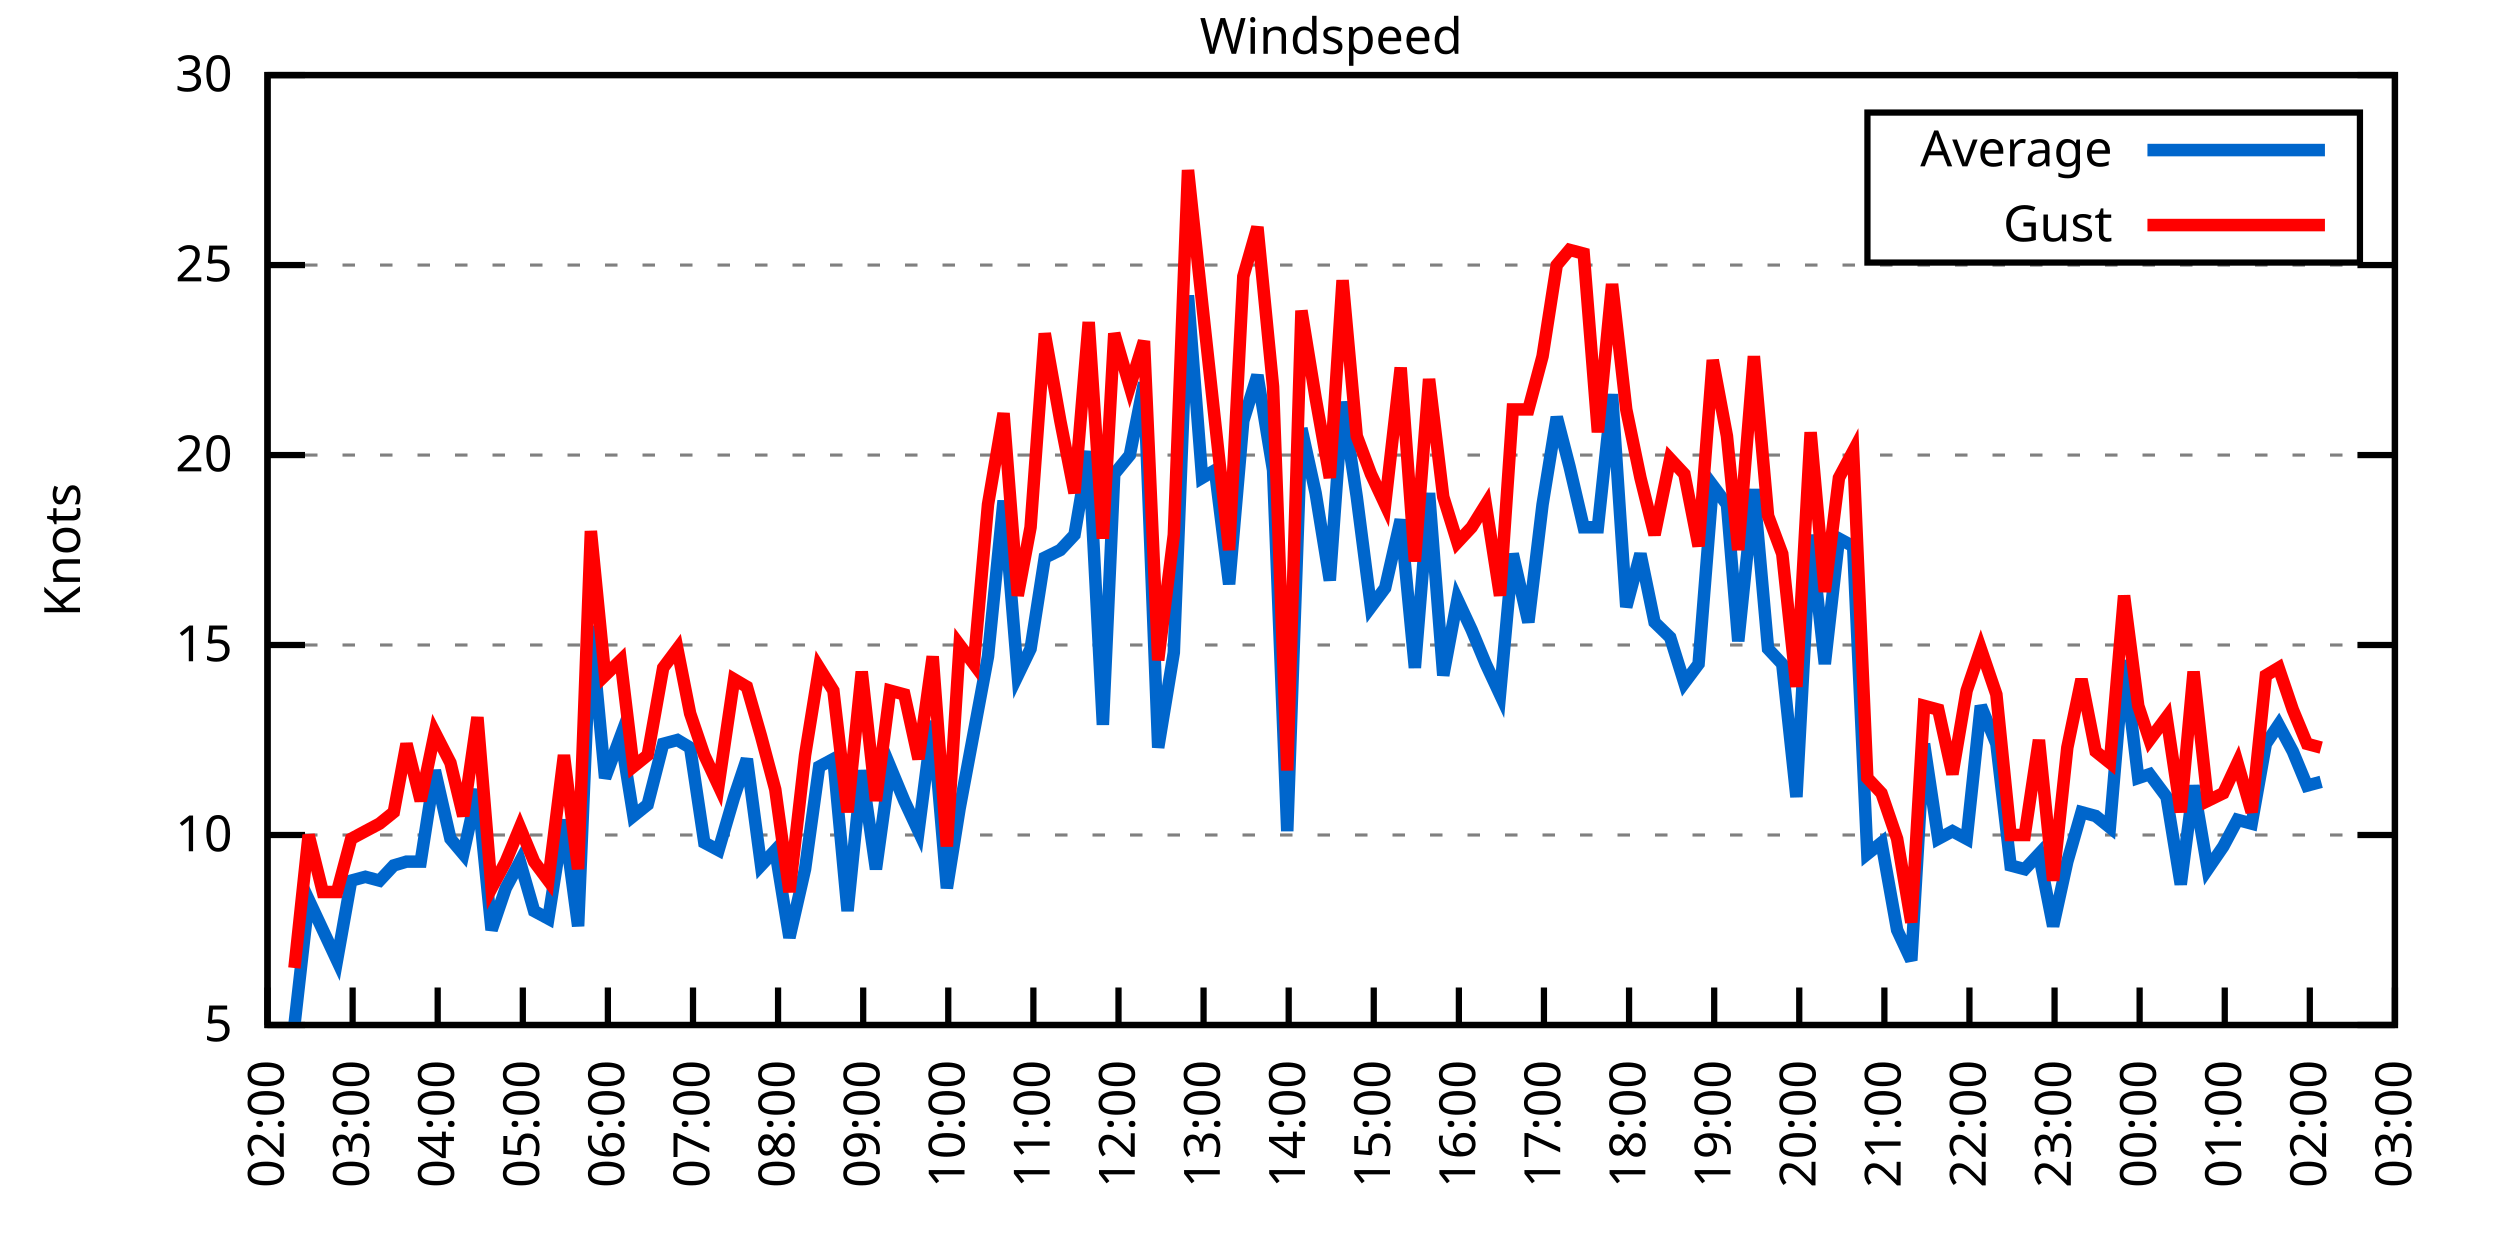
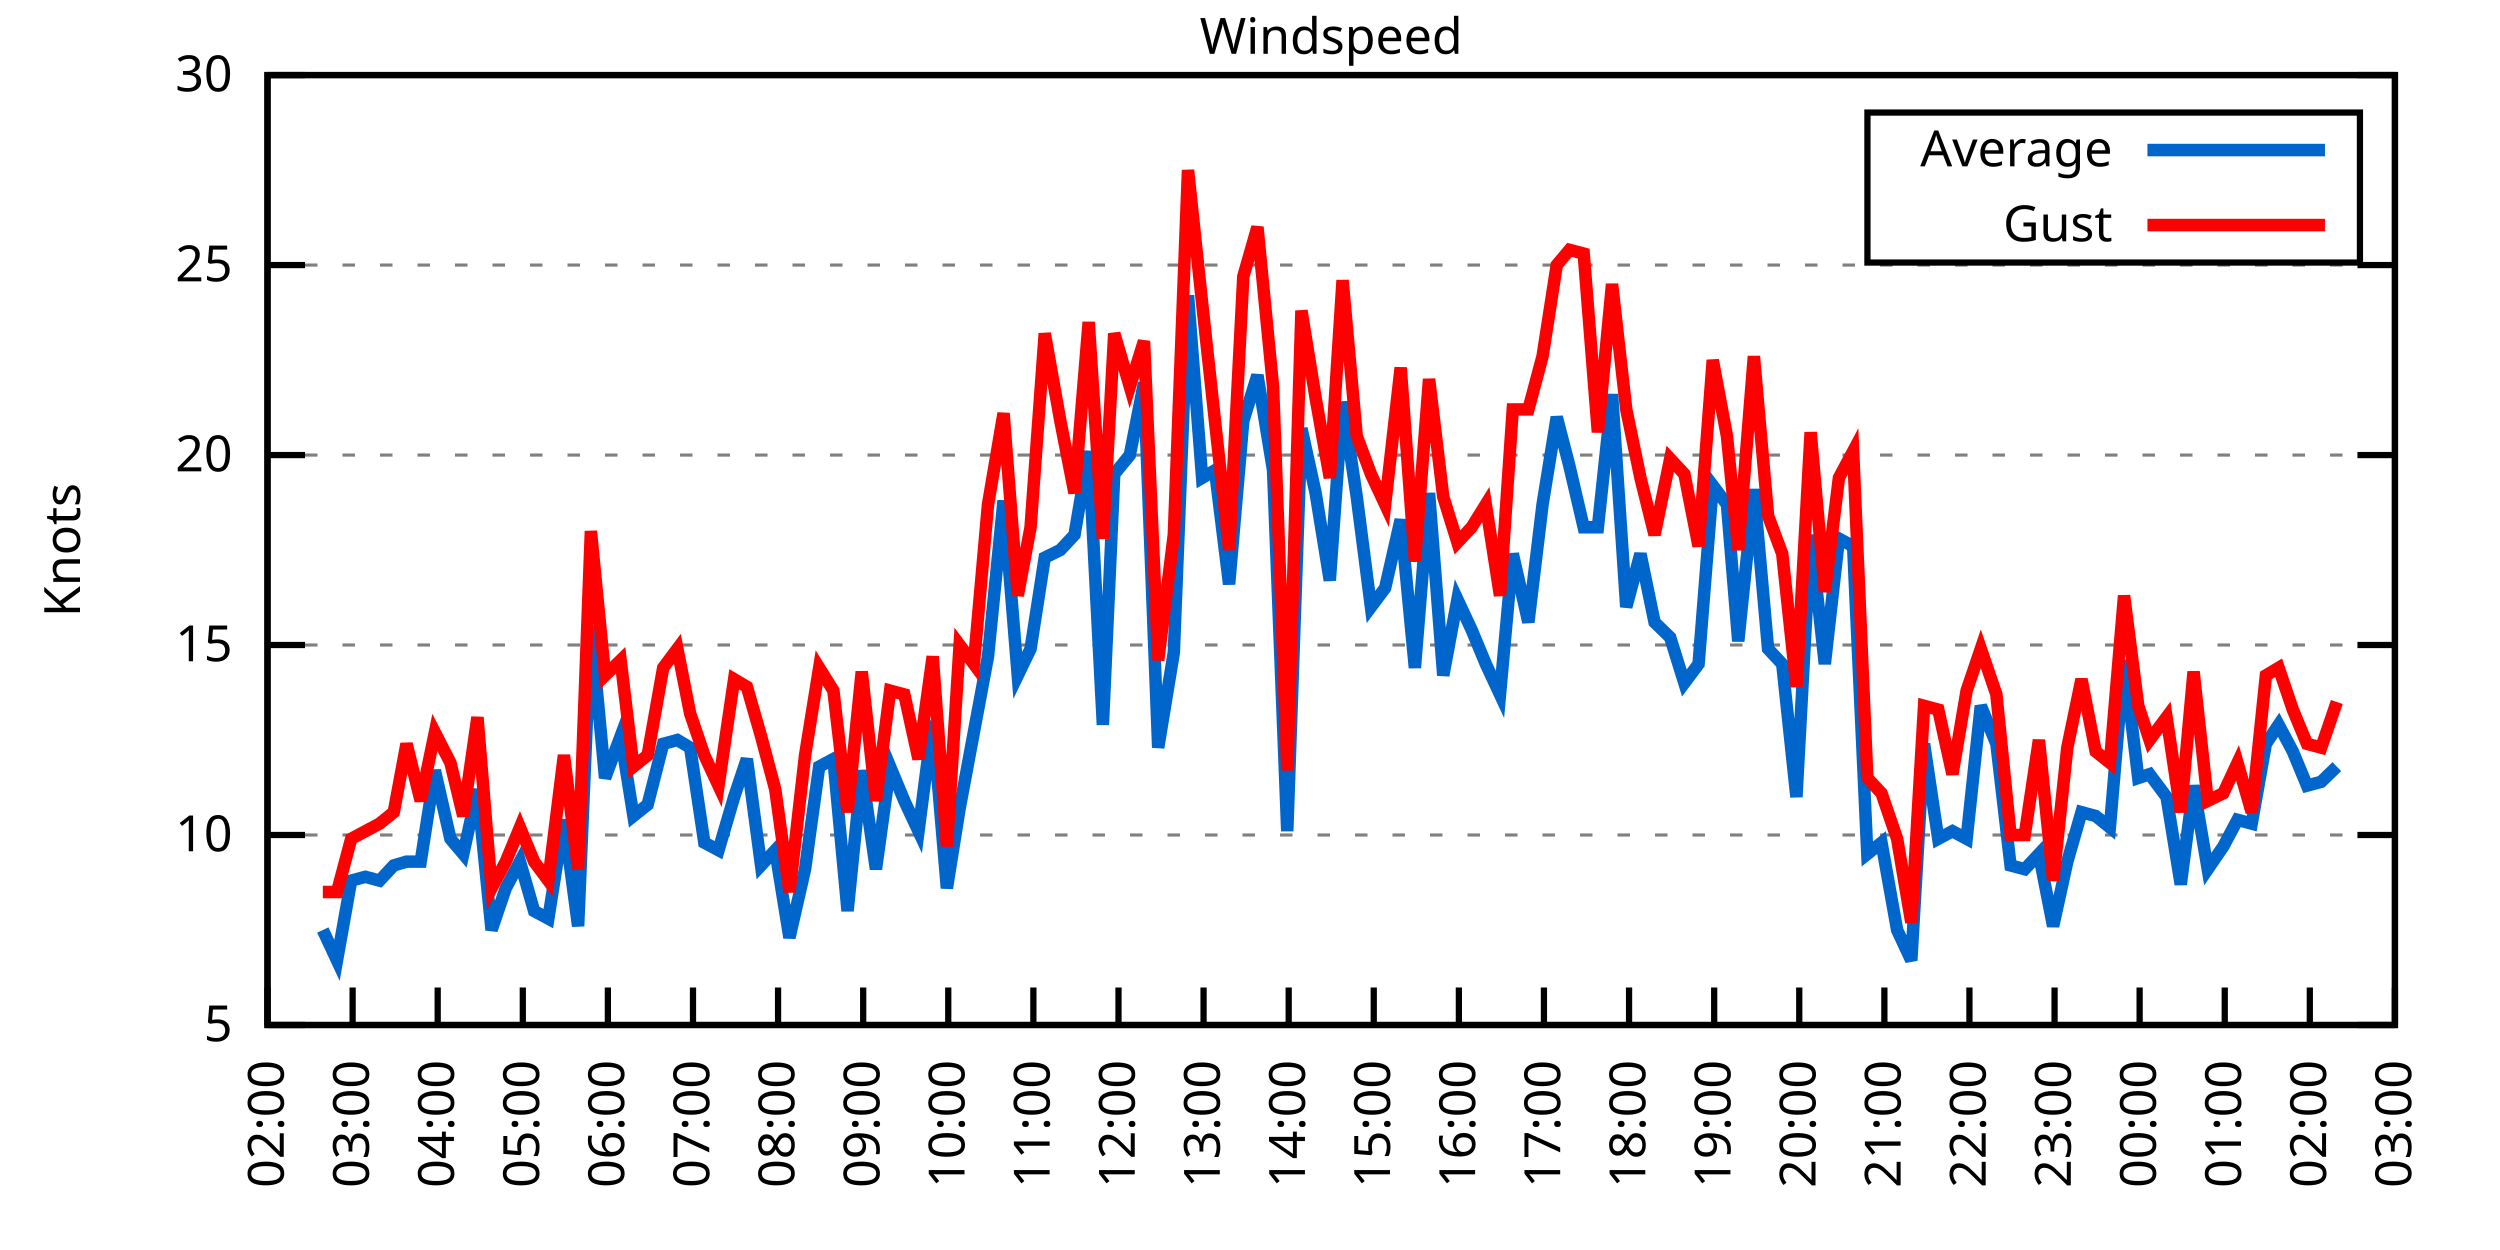
<svg xmlns="http://www.w3.org/2000/svg" xmlns:xlink="http://www.w3.org/1999/xlink" width="400" height="200" viewBox="0 0 400 200">
  <g id="gnuplot_canvas">
    <rect x="0" y="0" width="400" height="200" fill="none" />
    <defs>
      <circle id="gpDot" r="0.5" stroke-width="0.5" stroke="currentColor" />
      <path id="gpPt0" stroke-width="0.333" stroke="currentColor" d="M-1,0 h2 M0,-1 v2" />
      <path id="gpPt1" stroke-width="0.333" stroke="currentColor" d="M-1,-1 L1,1 M1,-1 L-1,1" />
      <path id="gpPt2" stroke-width="0.333" stroke="currentColor" d="M-1,0 L1,0 M0,-1 L0,1 M-1,-1 L1,1 M-1,1 L1,-1" />
      <rect id="gpPt3" stroke-width="0.333" stroke="currentColor" x="-1" y="-1" width="2" height="2" />
      <rect id="gpPt4" stroke-width="0.333" stroke="currentColor" fill="currentColor" x="-1" y="-1" width="2" height="2" />
      <circle id="gpPt5" stroke-width="0.333" stroke="currentColor" cx="0" cy="0" r="1" />
      <use xlink:href="#gpPt5" id="gpPt6" fill="currentColor" stroke="none" />
      <path id="gpPt7" stroke-width="0.333" stroke="currentColor" d="M0,-1.33 L-1.33,0.67 L1.33,0.67 z" />
      <use xlink:href="#gpPt7" id="gpPt8" fill="currentColor" stroke="none" />
      <use xlink:href="#gpPt7" id="gpPt9" stroke="currentColor" transform="rotate(180)" />
      <use xlink:href="#gpPt9" id="gpPt10" fill="currentColor" stroke="none" />
      <use xlink:href="#gpPt3" id="gpPt11" stroke="currentColor" transform="rotate(45)" />
      <use xlink:href="#gpPt11" id="gpPt12" fill="currentColor" stroke="none" />
      <path id="gpPt13" stroke-width="0.333" stroke="currentColor" d="M0,1.330 L1.265,0.411 L0.782,-1.067 L-0.782,-1.076 L-1.265,0.411 z" />
      <use xlink:href="#gpPt13" id="gpPt14" fill="currentColor" stroke="none" />
      <filter id="textbox" filterUnits="objectBoundingBox" x="0" y="0" height="1" width="1">
        <feFlood flood-color="white" flood-opacity="1" result="bgnd" />
        <feComposite in="SourceGraphic" in2="bgnd" operator="atop" />
      </filter>
      <filter id="greybox" filterUnits="objectBoundingBox" x="0" y="0" height="1" width="1">
        <feFlood flood-color="lightgrey" flood-opacity="1" result="grey" />
        <feComposite in="SourceGraphic" in2="grey" operator="atop" />
      </filter>
    </defs>
    <g fill="none" color="white" stroke="currentColor" stroke-width="1.00" stroke-linecap="butt" stroke-linejoin="miter">
</g>
    <g fill="none" color="black" stroke="currentColor" stroke-width="1.00" stroke-linecap="butt" stroke-linejoin="miter">
      <g stroke="none" shape-rendering="crispEdges">
        <polygon fill="rgb(255, 255, 255)" points="42.80,164.00 383.18,164.00 383.18,12.02 42.80,12.02 " />
      </g>
    </g>
    <g fill="none" color="black" stroke="currentColor" stroke-width="1.00" stroke-linecap="butt" stroke-linejoin="miter">
</g>
    <g fill="none" color="black" stroke="black" stroke-width="0.50" stroke-linecap="butt" stroke-linejoin="miter">
</g>
    <g fill="none" color="gray" stroke="currentColor" stroke-width="0.50" stroke-linecap="butt" stroke-linejoin="miter">
      <path stroke="gray" stroke-dasharray="2,4" class="gridline" d="M42.80,164.00 L383.19,164.00  " />
    </g>
    <g fill="none" color="gray" stroke="gray" stroke-width="1.00" stroke-linecap="butt" stroke-linejoin="miter">
</g>
    <g fill="none" color="black" stroke="currentColor" stroke-width="1.00" stroke-linecap="butt" stroke-linejoin="miter">
      <path stroke="black" d="M42.80,164.00 L48.80,164.00 M383.19,164.00 L377.19,164.00  " />
      <g transform="translate(37.20,166.60)" stroke="none" fill="black" font-family="Sans" font-size="8.00" text-anchor="end">
        <text>
          <tspan font-family="Sans"> 5</tspan>
        </text>
      </g>
    </g>
    <g fill="none" color="black" stroke="currentColor" stroke-width="1.00" stroke-linecap="butt" stroke-linejoin="miter">
</g>
    <g fill="none" color="black" stroke="black" stroke-width="0.50" stroke-linecap="butt" stroke-linejoin="miter">
</g>
    <g fill="none" color="gray" stroke="currentColor" stroke-width="0.50" stroke-linecap="butt" stroke-linejoin="miter">
      <path stroke="gray" stroke-dasharray="2,4" class="gridline" d="M42.80,133.60 L383.19,133.60  " />
    </g>
    <g fill="none" color="gray" stroke="gray" stroke-width="1.00" stroke-linecap="butt" stroke-linejoin="miter">
</g>
    <g fill="none" color="black" stroke="currentColor" stroke-width="1.00" stroke-linecap="butt" stroke-linejoin="miter">
      <path stroke="black" d="M42.80,133.60 L48.80,133.60 M383.19,133.60 L377.19,133.60  " />
      <g transform="translate(37.20,136.20)" stroke="none" fill="black" font-family="Sans" font-size="8.00" text-anchor="end">
        <text>
          <tspan font-family="Sans"> 10</tspan>
        </text>
      </g>
    </g>
    <g fill="none" color="black" stroke="currentColor" stroke-width="1.00" stroke-linecap="butt" stroke-linejoin="miter">
</g>
    <g fill="none" color="black" stroke="black" stroke-width="0.50" stroke-linecap="butt" stroke-linejoin="miter">
</g>
    <g fill="none" color="gray" stroke="currentColor" stroke-width="0.50" stroke-linecap="butt" stroke-linejoin="miter">
      <path stroke="gray" stroke-dasharray="2,4" class="gridline" d="M42.80,103.20 L383.19,103.20  " />
    </g>
    <g fill="none" color="gray" stroke="gray" stroke-width="1.00" stroke-linecap="butt" stroke-linejoin="miter">
</g>
    <g fill="none" color="black" stroke="currentColor" stroke-width="1.00" stroke-linecap="butt" stroke-linejoin="miter">
      <path stroke="black" d="M42.80,103.20 L48.80,103.20 M383.19,103.20 L377.19,103.20  " />
      <g transform="translate(37.20,105.80)" stroke="none" fill="black" font-family="Sans" font-size="8.00" text-anchor="end">
        <text>
          <tspan font-family="Sans"> 15</tspan>
        </text>
      </g>
    </g>
    <g fill="none" color="black" stroke="currentColor" stroke-width="1.00" stroke-linecap="butt" stroke-linejoin="miter">
</g>
    <g fill="none" color="black" stroke="black" stroke-width="0.50" stroke-linecap="butt" stroke-linejoin="miter">
</g>
    <g fill="none" color="gray" stroke="currentColor" stroke-width="0.50" stroke-linecap="butt" stroke-linejoin="miter">
      <path stroke="gray" stroke-dasharray="2,4" class="gridline" d="M42.80,72.81 L383.19,72.81  " />
    </g>
    <g fill="none" color="gray" stroke="gray" stroke-width="1.00" stroke-linecap="butt" stroke-linejoin="miter">
</g>
    <g fill="none" color="black" stroke="currentColor" stroke-width="1.00" stroke-linecap="butt" stroke-linejoin="miter">
      <path stroke="black" d="M42.80,72.81 L48.80,72.81 M383.19,72.81 L377.19,72.81  " />
      <g transform="translate(37.20,75.41)" stroke="none" fill="black" font-family="Sans" font-size="8.00" text-anchor="end">
        <text>
          <tspan font-family="Sans"> 20</tspan>
        </text>
      </g>
    </g>
    <g fill="none" color="black" stroke="currentColor" stroke-width="1.00" stroke-linecap="butt" stroke-linejoin="miter">
</g>
    <g fill="none" color="black" stroke="black" stroke-width="0.50" stroke-linecap="butt" stroke-linejoin="miter">
</g>
    <g fill="none" color="gray" stroke="currentColor" stroke-width="0.50" stroke-linecap="butt" stroke-linejoin="miter">
      <path stroke="gray" stroke-dasharray="2,4" class="gridline" d="M42.80,42.41 L383.19,42.41  " />
    </g>
    <g fill="none" color="gray" stroke="gray" stroke-width="1.00" stroke-linecap="butt" stroke-linejoin="miter">
</g>
    <g fill="none" color="black" stroke="currentColor" stroke-width="1.00" stroke-linecap="butt" stroke-linejoin="miter">
      <path stroke="black" d="M42.80,42.41 L48.80,42.41 M383.19,42.41 L377.19,42.41  " />
      <g transform="translate(37.20,45.01)" stroke="none" fill="black" font-family="Sans" font-size="8.00" text-anchor="end">
        <text>
          <tspan font-family="Sans"> 25</tspan>
        </text>
      </g>
    </g>
    <g fill="none" color="black" stroke="currentColor" stroke-width="1.00" stroke-linecap="butt" stroke-linejoin="miter">
</g>
    <g fill="none" color="black" stroke="black" stroke-width="0.50" stroke-linecap="butt" stroke-linejoin="miter">
</g>
    <g fill="none" color="gray" stroke="currentColor" stroke-width="0.50" stroke-linecap="butt" stroke-linejoin="miter">
      <path stroke="gray" stroke-dasharray="2,4" class="gridline" d="M42.80,12.01 L383.19,12.01  " />
    </g>
    <g fill="none" color="gray" stroke="gray" stroke-width="1.00" stroke-linecap="butt" stroke-linejoin="miter">
</g>
    <g fill="none" color="black" stroke="currentColor" stroke-width="1.00" stroke-linecap="butt" stroke-linejoin="miter">
      <path stroke="black" d="M42.80,12.01 L48.80,12.01 M383.19,12.01 L377.19,12.01  " />
      <g transform="translate(37.20,14.61)" stroke="none" fill="black" font-family="Sans" font-size="8.00" text-anchor="end">
        <text>
          <tspan font-family="Sans"> 30</tspan>
        </text>
      </g>
    </g>
    <g fill="none" color="black" stroke="currentColor" stroke-width="1.00" stroke-linecap="butt" stroke-linejoin="miter">
      <path stroke="black" d="M42.80,164.00 L42.80,158.00  " />
      <g transform="translate(45.40,169.60) rotate(270.00)" stroke="none" fill="black" font-family="Sans" font-size="8.00" text-anchor="end">
        <text>
          <tspan font-family="Sans">02:00</tspan>
        </text>
      </g>
    </g>
    <g fill="none" color="black" stroke="currentColor" stroke-width="1.00" stroke-linecap="butt" stroke-linejoin="miter">
      <path stroke="black" d="M56.42,164.00 L56.42,158.00  " />
      <g transform="translate(59.02,169.60) rotate(270.00)" stroke="none" fill="black" font-family="Sans" font-size="8.00" text-anchor="end">
        <text>
          <tspan font-family="Sans">03:00</tspan>
        </text>
      </g>
    </g>
    <g fill="none" color="black" stroke="currentColor" stroke-width="1.00" stroke-linecap="butt" stroke-linejoin="miter">
      <path stroke="black" d="M70.03,164.00 L70.03,158.00  " />
      <g transform="translate(72.63,169.60) rotate(270.00)" stroke="none" fill="black" font-family="Sans" font-size="8.00" text-anchor="end">
        <text>
          <tspan font-family="Sans">04:00</tspan>
        </text>
      </g>
    </g>
    <g fill="none" color="black" stroke="currentColor" stroke-width="1.00" stroke-linecap="butt" stroke-linejoin="miter">
      <path stroke="black" d="M83.65,164.00 L83.65,158.00  " />
      <g transform="translate(86.25,169.60) rotate(270.00)" stroke="none" fill="black" font-family="Sans" font-size="8.00" text-anchor="end">
        <text>
          <tspan font-family="Sans">05:00</tspan>
        </text>
      </g>
    </g>
    <g fill="none" color="black" stroke="currentColor" stroke-width="1.00" stroke-linecap="butt" stroke-linejoin="miter">
      <path stroke="black" d="M97.26,164.00 L97.26,158.00  " />
      <g transform="translate(99.86,169.60) rotate(270.00)" stroke="none" fill="black" font-family="Sans" font-size="8.00" text-anchor="end">
        <text>
          <tspan font-family="Sans">06:00</tspan>
        </text>
      </g>
    </g>
    <g fill="none" color="black" stroke="currentColor" stroke-width="1.00" stroke-linecap="butt" stroke-linejoin="miter">
      <path stroke="black" d="M110.88,164.00 L110.88,158.00  " />
      <g transform="translate(113.48,169.60) rotate(270.00)" stroke="none" fill="black" font-family="Sans" font-size="8.00" text-anchor="end">
        <text>
          <tspan font-family="Sans">07:00</tspan>
        </text>
      </g>
    </g>
    <g fill="none" color="black" stroke="currentColor" stroke-width="1.00" stroke-linecap="butt" stroke-linejoin="miter">
      <path stroke="black" d="M124.49,164.00 L124.49,158.00  " />
      <g transform="translate(127.09,169.60) rotate(270.00)" stroke="none" fill="black" font-family="Sans" font-size="8.00" text-anchor="end">
        <text>
          <tspan font-family="Sans">08:00</tspan>
        </text>
      </g>
    </g>
    <g fill="none" color="black" stroke="currentColor" stroke-width="1.00" stroke-linecap="butt" stroke-linejoin="miter">
      <path stroke="black" d="M138.11,164.00 L138.11,158.00  " />
      <g transform="translate(140.71,169.60) rotate(270.00)" stroke="none" fill="black" font-family="Sans" font-size="8.00" text-anchor="end">
        <text>
          <tspan font-family="Sans">09:00</tspan>
        </text>
      </g>
    </g>
    <g fill="none" color="black" stroke="currentColor" stroke-width="1.00" stroke-linecap="butt" stroke-linejoin="miter">
      <path stroke="black" d="M151.72,164.00 L151.72,158.00  " />
      <g transform="translate(154.32,169.60) rotate(270.00)" stroke="none" fill="black" font-family="Sans" font-size="8.00" text-anchor="end">
        <text>
          <tspan font-family="Sans">10:00</tspan>
        </text>
      </g>
    </g>
    <g fill="none" color="black" stroke="currentColor" stroke-width="1.00" stroke-linecap="butt" stroke-linejoin="miter">
      <path stroke="black" d="M165.34,164.00 L165.34,158.00  " />
      <g transform="translate(167.94,169.60) rotate(270.00)" stroke="none" fill="black" font-family="Sans" font-size="8.00" text-anchor="end">
        <text>
          <tspan font-family="Sans">11:00</tspan>
        </text>
      </g>
    </g>
    <g fill="none" color="black" stroke="currentColor" stroke-width="1.00" stroke-linecap="butt" stroke-linejoin="miter">
      <path stroke="black" d="M178.96,164.00 L178.96,158.00  " />
      <g transform="translate(181.56,169.60) rotate(270.00)" stroke="none" fill="black" font-family="Sans" font-size="8.00" text-anchor="end">
        <text>
          <tspan font-family="Sans">12:00</tspan>
        </text>
      </g>
    </g>
    <g fill="none" color="black" stroke="currentColor" stroke-width="1.00" stroke-linecap="butt" stroke-linejoin="miter">
      <path stroke="black" d="M192.57,164.00 L192.57,158.00  " />
      <g transform="translate(195.17,169.60) rotate(270.00)" stroke="none" fill="black" font-family="Sans" font-size="8.00" text-anchor="end">
        <text>
          <tspan font-family="Sans">13:00</tspan>
        </text>
      </g>
    </g>
    <g fill="none" color="black" stroke="currentColor" stroke-width="1.00" stroke-linecap="butt" stroke-linejoin="miter">
      <path stroke="black" d="M206.19,164.00 L206.19,158.00  " />
      <g transform="translate(208.79,169.60) rotate(270.00)" stroke="none" fill="black" font-family="Sans" font-size="8.00" text-anchor="end">
        <text>
          <tspan font-family="Sans">14:00</tspan>
        </text>
      </g>
    </g>
    <g fill="none" color="black" stroke="currentColor" stroke-width="1.00" stroke-linecap="butt" stroke-linejoin="miter">
      <path stroke="black" d="M219.80,164.00 L219.80,158.00  " />
      <g transform="translate(222.40,169.60) rotate(270.00)" stroke="none" fill="black" font-family="Sans" font-size="8.00" text-anchor="end">
        <text>
          <tspan font-family="Sans">15:00</tspan>
        </text>
      </g>
    </g>
    <g fill="none" color="black" stroke="currentColor" stroke-width="1.00" stroke-linecap="butt" stroke-linejoin="miter">
      <path stroke="black" d="M233.42,164.00 L233.42,158.00  " />
      <g transform="translate(236.02,169.60) rotate(270.00)" stroke="none" fill="black" font-family="Sans" font-size="8.00" text-anchor="end">
        <text>
          <tspan font-family="Sans">16:00</tspan>
        </text>
      </g>
    </g>
    <g fill="none" color="black" stroke="currentColor" stroke-width="1.00" stroke-linecap="butt" stroke-linejoin="miter">
      <path stroke="black" d="M247.03,164.00 L247.03,158.00  " />
      <g transform="translate(249.63,169.60) rotate(270.00)" stroke="none" fill="black" font-family="Sans" font-size="8.00" text-anchor="end">
        <text>
          <tspan font-family="Sans">17:00</tspan>
        </text>
      </g>
    </g>
    <g fill="none" color="black" stroke="currentColor" stroke-width="1.00" stroke-linecap="butt" stroke-linejoin="miter">
      <path stroke="black" d="M260.65,164.00 L260.65,158.00  " />
      <g transform="translate(263.25,169.60) rotate(270.00)" stroke="none" fill="black" font-family="Sans" font-size="8.00" text-anchor="end">
        <text>
          <tspan font-family="Sans">18:00</tspan>
        </text>
      </g>
    </g>
    <g fill="none" color="black" stroke="currentColor" stroke-width="1.00" stroke-linecap="butt" stroke-linejoin="miter">
      <path stroke="black" d="M274.27,164.00 L274.27,158.00  " />
      <g transform="translate(276.87,169.60) rotate(270.00)" stroke="none" fill="black" font-family="Sans" font-size="8.00" text-anchor="end">
        <text>
          <tspan font-family="Sans">19:00</tspan>
        </text>
      </g>
    </g>
    <g fill="none" color="black" stroke="currentColor" stroke-width="1.00" stroke-linecap="butt" stroke-linejoin="miter">
      <path stroke="black" d="M287.88,164.00 L287.88,158.00  " />
      <g transform="translate(290.48,169.60) rotate(270.00)" stroke="none" fill="black" font-family="Sans" font-size="8.00" text-anchor="end">
        <text>
          <tspan font-family="Sans">20:00</tspan>
        </text>
      </g>
    </g>
    <g fill="none" color="black" stroke="currentColor" stroke-width="1.00" stroke-linecap="butt" stroke-linejoin="miter">
      <path stroke="black" d="M301.50,164.00 L301.50,158.00  " />
      <g transform="translate(304.10,169.60) rotate(270.00)" stroke="none" fill="black" font-family="Sans" font-size="8.00" text-anchor="end">
        <text>
          <tspan font-family="Sans">21:00</tspan>
        </text>
      </g>
    </g>
    <g fill="none" color="black" stroke="currentColor" stroke-width="1.00" stroke-linecap="butt" stroke-linejoin="miter">
      <path stroke="black" d="M315.11,164.00 L315.11,158.00  " />
      <g transform="translate(317.71,169.60) rotate(270.00)" stroke="none" fill="black" font-family="Sans" font-size="8.00" text-anchor="end">
        <text>
          <tspan font-family="Sans">22:00</tspan>
        </text>
      </g>
    </g>
    <g fill="none" color="black" stroke="currentColor" stroke-width="1.00" stroke-linecap="butt" stroke-linejoin="miter">
      <path stroke="black" d="M328.73,164.00 L328.73,158.00  " />
      <g transform="translate(331.33,169.60) rotate(270.00)" stroke="none" fill="black" font-family="Sans" font-size="8.00" text-anchor="end">
        <text>
          <tspan font-family="Sans">23:00</tspan>
        </text>
      </g>
    </g>
    <g fill="none" color="black" stroke="currentColor" stroke-width="1.00" stroke-linecap="butt" stroke-linejoin="miter">
      <path stroke="black" d="M342.34,164.00 L342.34,158.00  " />
      <g transform="translate(344.94,169.60) rotate(270.00)" stroke="none" fill="black" font-family="Sans" font-size="8.00" text-anchor="end">
        <text>
          <tspan font-family="Sans">00:00</tspan>
        </text>
      </g>
    </g>
    <g fill="none" color="black" stroke="currentColor" stroke-width="1.00" stroke-linecap="butt" stroke-linejoin="miter">
      <path stroke="black" d="M355.96,164.00 L355.96,158.00  " />
      <g transform="translate(358.56,169.60) rotate(270.00)" stroke="none" fill="black" font-family="Sans" font-size="8.00" text-anchor="end">
        <text>
          <tspan font-family="Sans">01:00</tspan>
        </text>
      </g>
    </g>
    <g fill="none" color="black" stroke="currentColor" stroke-width="1.00" stroke-linecap="butt" stroke-linejoin="miter">
      <path stroke="black" d="M369.57,164.00 L369.57,158.00  " />
      <g transform="translate(372.17,169.60) rotate(270.00)" stroke="none" fill="black" font-family="Sans" font-size="8.00" text-anchor="end">
        <text>
          <tspan font-family="Sans">02:00</tspan>
        </text>
      </g>
    </g>
    <g fill="none" color="black" stroke="currentColor" stroke-width="1.00" stroke-linecap="butt" stroke-linejoin="miter">
      <path stroke="black" d="M383.19,164.00 L383.19,158.00  " />
      <g transform="translate(385.79,169.60) rotate(270.00)" stroke="none" fill="black" font-family="Sans" font-size="8.00" text-anchor="end">
        <text>
          <tspan font-family="Sans">03:00</tspan>
        </text>
      </g>
    </g>
    <g fill="none" color="black" stroke="currentColor" stroke-width="1.00" stroke-linecap="butt" stroke-linejoin="miter">
</g>
    <g fill="none" color="black" stroke="currentColor" stroke-width="1.00" stroke-linecap="butt" stroke-linejoin="miter">
      <path stroke="black" d="M42.80,12.01 L42.80,164.00 L383.19,164.00 L383.19,12.01 L42.80,12.01 Z  " />
    </g>
    <g fill="none" color="black" stroke="currentColor" stroke-width="1.00" stroke-linecap="butt" stroke-linejoin="miter">
</g>
    <g fill="none" color="black" stroke="currentColor" stroke-width="1.00" stroke-linecap="butt" stroke-linejoin="miter">
      <path stroke="black" d="M298.79,42.01 L298.79,18.01 L377.59,18.01 L377.59,42.01 L298.79,42.01 Z  " />
    </g>
    <g id="Windspeed_plot_1">
      <g fill="none" color="white" stroke="black" stroke-width="2.00" stroke-linecap="butt" stroke-linejoin="miter">
</g>
      <g fill="none" color="black" stroke="currentColor" stroke-width="2.00" stroke-linecap="butt" stroke-linejoin="miter">
        <g transform="translate(337.99,26.61)" stroke="none" fill="black" font-family="Sans" font-size="8.00" text-anchor="end">
          <text>
            <tspan font-family="Sans">Average</tspan>
          </text>
        </g>
      </g>
      <g fill="none" color="black" stroke="currentColor" stroke-width="2.00" stroke-linecap="butt" stroke-linejoin="miter">
-         <path stroke="rgb(  0, 102, 204)" d="M343.59,24.01 L371.99,24.01 M47.11,164.00 L49.38,143.94 L51.65,148.80 L53.92,153.66 L56.19,140.90 L58.46,140.29   L60.73,140.90 L63.00,138.47 L65.04,137.86 L67.31,137.86 L69.58,123.27 L72.07,134.21 L74.12,136.64 L76.39,126.31   L78.65,148.80 L80.92,142.11 L83.19,137.86 L85.46,145.76 L87.73,146.98 L90.23,131.17 L92.50,148.19 L94.54,100.16   L96.81,124.48 L99.30,117.80 L101.35,130.56 L103.62,128.74 L106.11,119.01 L108.38,118.40 L110.42,119.62 L112.69,134.82   L114.96,136.03 L117.46,127.52 L119.50,121.44 L121.77,138.47 L124.04,136.03 L126.31,150.02 L128.81,139.07 L131.07,122.66   L133.34,121.44 L135.61,145.76 L137.88,123.27 L140.15,139.07 L142.42,122.66 L144.69,128.13 L146.96,132.99 L149.23,115.36   L151.50,142.11 L153.54,129.35 L155.81,117.19 L158.08,105.03 L160.57,80.10 L162.84,108.07 L164.89,103.81 L167.16,89.22   L169.65,88.00 L171.92,85.57 L174.19,72.20 L176.46,115.97 L178.28,75.85 L180.77,72.81 L183.04,61.25 L185.31,119.62   L187.81,104.42 L190.08,47.27 L192.34,76.45 L194.39,75.24 L196.66,93.48 L198.93,67.33 L201.19,60.04 L203.69,75.24   L205.96,132.99 L208.23,68.55 L210.50,78.89 L212.77,92.87 L214.81,64.29 L217.08,79.49 L219.35,97.12 L221.62,94.08   L224.11,83.14 L226.38,106.85 L228.65,78.89 L230.92,108.07 L233.19,95.91 L235.46,100.77 L237.73,106.24 L240.00,111.11   L242.04,88.61 L244.54,99.56 L246.81,80.71 L249.08,66.73 L251.12,74.63 L253.39,84.36 L255.66,84.36 L257.93,63.08   L260.20,97.12 L262.47,88.61 L264.73,99.56 L267.23,101.99 L269.50,109.28 L271.77,106.24 L274.04,77.67 L276.31,80.71   L278.12,102.60 L280.62,78.28 L282.89,103.81 L285.16,106.24 L287.43,127.52 L289.70,85.57 L291.97,106.24 L294.23,86.18   L296.50,87.40 L298.77,136.64 L301.04,134.82 L303.54,148.80 L305.81,153.66 L307.85,119.01 L310.12,134.21 L312.39,132.99   L314.66,134.21 L316.93,112.93 L319.42,119.01 L321.69,138.47 L323.96,139.07 L326.23,136.64 L328.50,148.19 L330.77,137.86   L333.04,129.95 L335.31,130.56 L337.58,132.39 L339.85,105.64 L342.12,124.48 L343.93,123.87 L346.65,127.52 L348.92,141.51   L350.97,125.70 L353.24,139.07 L355.73,135.43 L358.00,131.17 L360.27,131.78 L362.54,119.01 L364.58,115.97 L366.85,120.23   L369.12,125.70 L371.39,125.09  " />
+         <path stroke="rgb(  0, 102, 204)" d="M343.59,24.01 L371.99,24.01 M51.65,148.80 L53.92,153.66 L56.19,140.90 L58.46,140.29 L60.73,140.90 L63.00,138.47   L65.04,137.86 L67.31,137.86 L69.58,123.27 L72.07,134.21 L74.12,136.64 L76.39,126.31 L78.65,148.80 L80.92,142.11   L83.19,137.86 L85.46,145.76 L87.73,146.98 L90.23,131.17 L92.50,148.19 L94.54,100.16 L96.81,124.48 L99.30,117.80   L101.35,130.56 L103.62,128.74 L106.11,119.01 L108.38,118.40 L110.42,119.62 L112.69,134.82 L114.96,136.03 L117.46,127.52   L119.50,121.44 L121.77,138.47 L124.04,136.03 L126.31,150.02 L128.81,139.07 L131.07,122.66 L133.34,121.44 L135.61,145.76   L137.88,123.27 L140.15,139.07 L142.42,122.66 L144.69,128.13 L146.96,132.99 L149.23,115.36 L151.50,142.11 L153.54,129.35   L155.81,117.19 L158.08,105.03 L160.57,80.10 L162.84,108.07 L164.89,103.81 L167.16,89.22 L169.65,88.00 L171.92,85.57   L174.19,72.20 L176.46,115.97 L178.28,75.85 L180.77,72.81 L183.04,61.25 L185.31,119.62 L187.81,104.42 L190.08,47.27   L192.34,76.45 L194.39,75.24 L196.66,93.48 L198.93,67.33 L201.19,60.04 L203.69,75.24 L205.96,132.99 L208.23,68.55   L210.50,78.89 L212.77,92.87 L214.81,64.29 L217.08,79.49 L219.35,97.12 L221.62,94.08 L224.11,83.14 L226.38,106.85   L228.65,78.89 L230.92,108.07 L233.19,95.91 L235.46,100.77 L237.73,106.24 L240.00,111.11 L242.04,88.61 L244.54,99.56   L246.81,80.71 L249.08,66.73 L251.12,74.63 L253.39,84.36 L255.66,84.36 L257.93,63.08 L260.20,97.12 L262.47,88.61   L264.73,99.56 L267.23,101.99 L269.50,109.28 L271.77,106.24 L274.04,77.67 L276.31,80.71 L278.12,102.60 L280.62,78.28   L282.89,103.81 L285.16,106.24 L287.43,127.52 L289.70,85.57 L291.97,106.24 L294.23,86.18 L296.50,87.40 L298.77,136.64   L301.04,134.82 L303.54,148.80 L305.81,153.66 L307.85,119.01 L310.12,134.21 L312.39,132.99 L314.66,134.21 L316.93,112.93   L319.42,119.01 L321.69,138.47 L323.96,139.07 L326.23,136.64 L328.50,148.19 L330.77,137.86 L333.04,129.95 L335.31,130.56   L337.58,132.39 L339.85,105.64 L342.12,124.48 L343.93,123.87 L346.65,127.52 L348.92,141.51 L350.97,125.70 L353.24,139.07   L355.73,135.43 L358.00,131.17 L360.27,131.78 L362.54,119.01 L364.58,115.97 L366.85,120.23 L369.12,125.70 L371.39,125.09   L373.89,122.66  " />
      </g>
    </g>
    <g id="Windspeed_plot_2">
      <g fill="none" color="black" stroke="currentColor" stroke-width="2.00" stroke-linecap="butt" stroke-linejoin="miter">
        <g transform="translate(337.99,38.61)" stroke="none" fill="black" font-family="Sans" font-size="8.00" text-anchor="end">
          <text>
            <tspan font-family="Sans">Gust</tspan>
          </text>
        </g>
      </g>
      <g fill="none" color="black" stroke="currentColor" stroke-width="2.00" stroke-linecap="butt" stroke-linejoin="miter">
-         <path stroke="rgb(255,   0,   0)" d="M343.59,36.01 L371.99,36.01 M47.11,154.88 L49.38,133.60 L51.65,142.72 L53.92,142.72 L56.19,134.21 L58.46,132.99   L60.73,131.78 L63.00,129.95 L65.04,119.01 L67.31,128.13 L69.58,117.19 L72.07,122.05 L74.12,130.56 L76.39,114.76   L78.65,142.11 L80.92,137.86 L83.19,132.39 L85.46,137.86 L87.73,140.90 L90.23,120.83 L92.50,139.07 L94.54,84.97   L96.81,108.07 L99.30,105.64 L101.35,122.66 L103.62,120.83 L106.11,106.85 L108.38,103.81 L110.42,114.15 L112.69,120.83   L114.96,125.70 L117.46,108.68 L119.50,109.89 L121.77,117.80 L124.04,126.31 L126.31,142.72 L128.81,120.83 L131.07,106.85   L133.34,110.50 L135.61,129.95 L137.88,107.46 L140.15,128.13 L142.42,110.50 L144.69,111.11 L146.96,121.44 L149.23,105.03   L151.50,135.43 L153.54,103.20 L155.81,106.24 L158.08,80.71 L160.57,66.12 L162.84,95.30 L164.89,84.36 L167.16,53.35   L169.65,67.33 L171.92,78.89 L174.19,51.53 L176.46,86.18 L178.28,53.35 L180.77,61.86 L183.04,54.57 L185.31,105.64   L187.81,85.57 L190.08,27.21 L192.34,48.49 L194.39,67.33 L196.66,88.00 L198.93,44.23 L201.19,36.33 L203.69,61.86   L205.96,123.27 L208.23,49.70 L210.50,63.69 L212.77,76.45 L214.81,44.84 L217.08,69.77 L219.35,75.85 L221.62,80.71   L224.11,58.82 L226.38,89.83 L228.65,60.65 L230.92,79.49 L233.19,86.79 L235.46,84.36 L237.73,80.71 L240.00,95.30   L242.04,65.51 L244.54,65.51 L246.81,57.00 L249.08,42.41 L251.12,39.98 L253.39,40.58 L255.66,69.16 L257.93,45.45   L260.20,65.51 L262.47,76.45 L264.73,85.57 L267.23,73.41 L269.50,75.85 L271.77,87.40 L274.04,57.61 L276.31,69.77   L278.12,88.00 L280.62,57.00 L282.89,82.53 L285.16,88.61 L287.43,109.89 L289.70,69.16 L291.97,94.69 L294.23,76.45   L296.50,72.20 L298.77,124.48 L301.04,126.91 L303.54,134.21 L305.81,147.59 L307.85,112.93 L310.12,113.54 L312.39,123.87   L314.66,110.50 L316.93,103.81 L319.42,111.11 L321.69,133.60 L323.96,133.60 L326.23,118.40 L328.50,140.90 L330.77,119.62   L333.04,108.68 L335.31,120.23 L337.58,122.05 L339.85,95.30 L342.12,112.93 L343.93,118.40 L346.65,114.76 L348.92,129.95   L350.97,107.46 L353.24,128.13 L355.73,126.91 L358.00,122.05 L360.27,129.95 L362.54,108.07 L364.58,106.85 L366.85,113.54   L369.12,119.01 L371.39,119.62  " />
+         <path stroke="rgb(255,   0,   0)" d="M343.59,36.01 L371.99,36.01 M51.65,142.72 L53.92,142.72 L56.19,134.21 L58.46,132.99 L60.73,131.78 L63.00,129.95   L65.04,119.01 L67.31,128.13 L69.58,117.19 L72.07,122.05 L74.12,130.56 L76.39,114.76 L78.65,142.11 L80.92,137.86   L83.19,132.39 L85.46,137.86 L87.73,140.90 L90.23,120.83 L92.50,139.07 L94.54,84.97 L96.81,108.07 L99.30,105.64   L101.35,122.66 L103.62,120.83 L106.11,106.85 L108.38,103.81 L110.42,114.15 L112.69,120.83 L114.96,125.70 L117.46,108.68   L119.50,109.89 L121.77,117.80 L124.04,126.31 L126.31,142.72 L128.81,120.83 L131.07,106.85 L133.34,110.50 L135.61,129.95   L137.88,107.46 L140.15,128.13 L142.42,110.50 L144.69,111.11 L146.96,121.44 L149.23,105.03 L151.50,135.43 L153.54,103.20   L155.81,106.24 L158.08,80.71 L160.57,66.12 L162.84,95.30 L164.89,84.36 L167.16,53.35 L169.65,67.33 L171.92,78.89   L174.19,51.53 L176.46,86.18 L178.28,53.35 L180.77,61.86 L183.04,54.57 L185.31,105.64 L187.81,85.57 L190.08,27.21   L192.34,48.49 L194.39,67.33 L196.66,88.00 L198.93,44.23 L201.19,36.33 L203.69,61.86 L205.96,123.27 L208.23,49.70   L210.50,63.69 L212.77,76.45 L214.81,44.84 L217.08,69.77 L219.35,75.85 L221.62,80.71 L224.11,58.82 L226.38,89.83   L228.65,60.65 L230.92,79.49 L233.19,86.79 L235.46,84.36 L237.73,80.71 L240.00,95.30 L242.04,65.51 L244.54,65.51   L246.81,57.00 L249.08,42.41 L251.12,39.98 L253.39,40.58 L255.66,69.16 L257.93,45.45 L260.20,65.51 L262.47,76.45   L264.73,85.57 L267.23,73.41 L269.50,75.85 L271.77,87.40 L274.04,57.61 L276.31,69.77 L278.12,88.00 L280.62,57.00   L282.89,82.53 L285.16,88.61 L287.43,109.89 L289.70,69.16 L291.97,94.69 L294.23,76.45 L296.50,72.20 L298.77,124.48   L301.04,126.91 L303.54,134.21 L305.81,147.59 L307.85,112.93 L310.12,113.54 L312.39,123.87 L314.66,110.50 L316.93,103.81   L319.42,111.11 L321.69,133.60 L323.96,133.60 L326.23,118.40 L328.50,140.90 L330.77,119.62 L333.04,108.68 L335.31,120.23   L337.58,122.05 L339.85,95.30 L342.12,112.93 L343.93,118.40 L346.65,114.76 L348.92,129.95 L350.97,107.46 L353.24,128.13   L355.73,126.91 L358.00,122.05 L360.27,129.95 L362.54,108.07 L364.58,106.85 L366.85,113.54 L369.12,119.01 L371.39,119.62   L373.89,112.32  " />
      </g>
    </g>
    <g fill="none" color="black" stroke="currentColor" stroke-width="2.00" stroke-linecap="butt" stroke-linejoin="miter">
</g>
    <g fill="none" color="black" stroke="black" stroke-width="1.00" stroke-linecap="butt" stroke-linejoin="miter">
</g>
    <g fill="none" color="black" stroke="currentColor" stroke-width="1.00" stroke-linecap="butt" stroke-linejoin="miter">
      <path stroke="black" d="M42.80,12.01 L42.80,164.00 L383.19,164.00 L383.19,12.01 L42.80,12.01 Z  " />
      <g transform="translate(12.80,88.01) rotate(270.00)" stroke="none" fill="black" font-family="Sans" font-size="8.00" text-anchor="middle">
        <text>
          <tspan font-family="Sans">Knots</tspan>
        </text>
      </g>
    </g>
    <g fill="none" color="black" stroke="currentColor" stroke-width="1.00" stroke-linecap="butt" stroke-linejoin="miter">
</g>
    <g fill="none" color="black" stroke="currentColor" stroke-width="1.00" stroke-linecap="butt" stroke-linejoin="miter">
      <g transform="translate(212.99,8.61)" stroke="none" fill="black" font-family="Sans" font-size="8.00" text-anchor="middle">
        <text>
          <tspan font-family="Sans">Windspeed</tspan>
        </text>
      </g>
    </g>
    <g fill="none" color="black" stroke="currentColor" stroke-width="1.00" stroke-linecap="butt" stroke-linejoin="miter">
</g>
  </g>
</svg>
